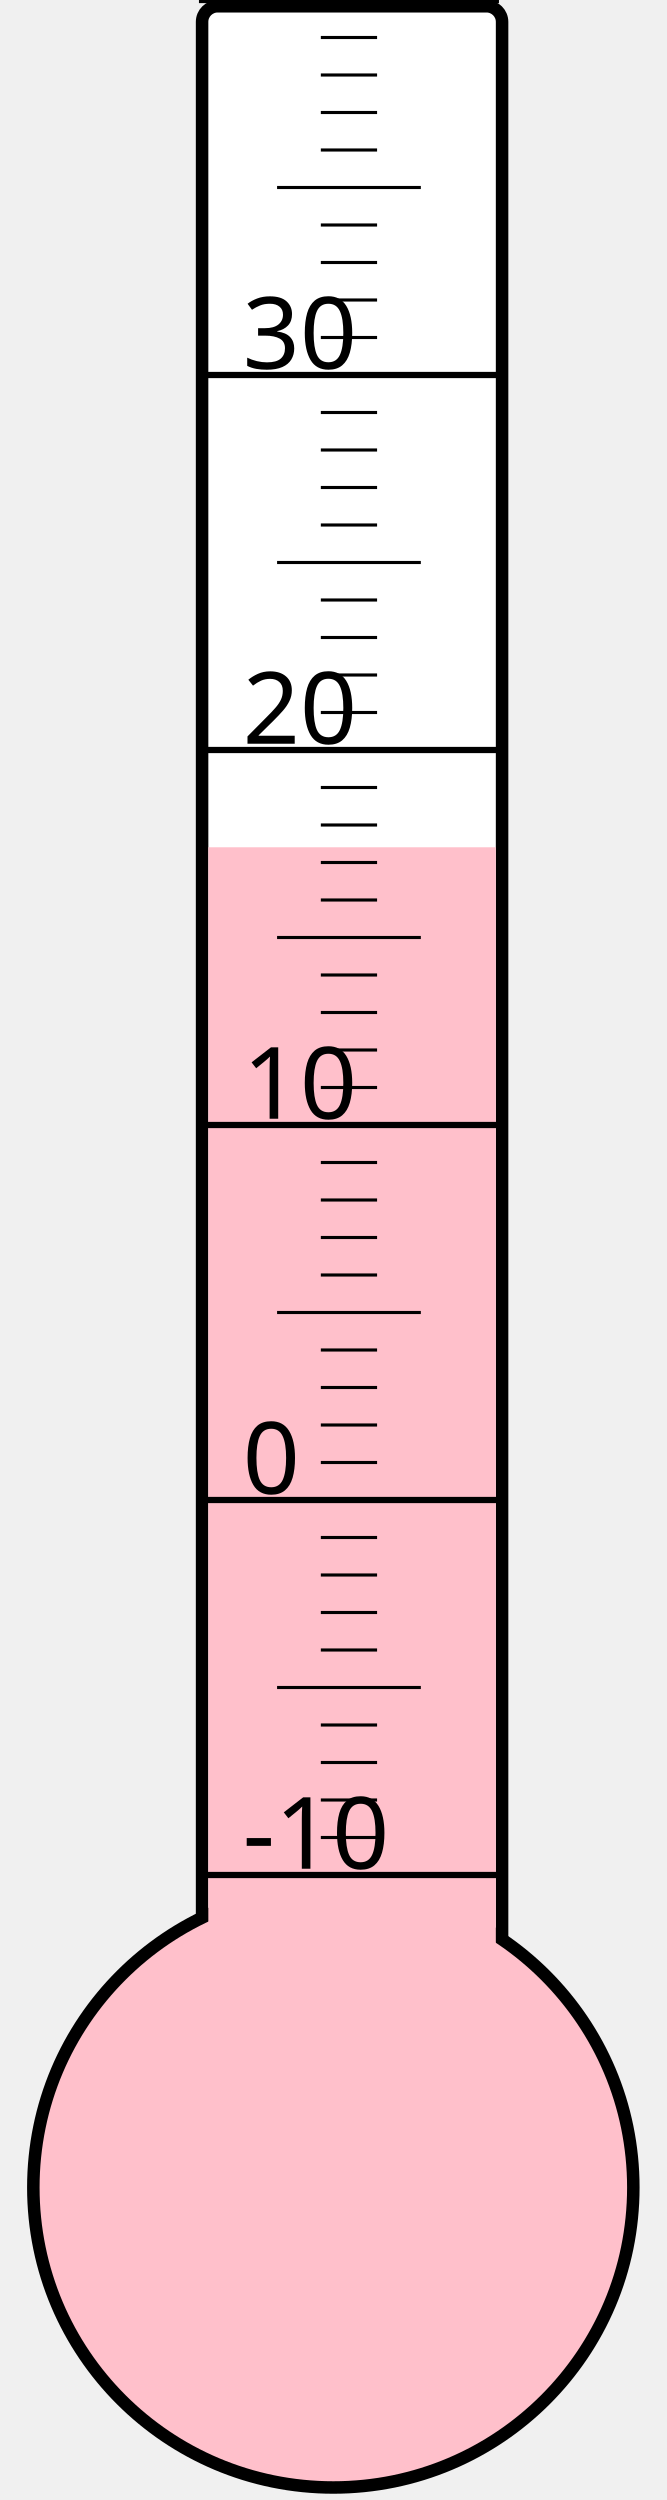
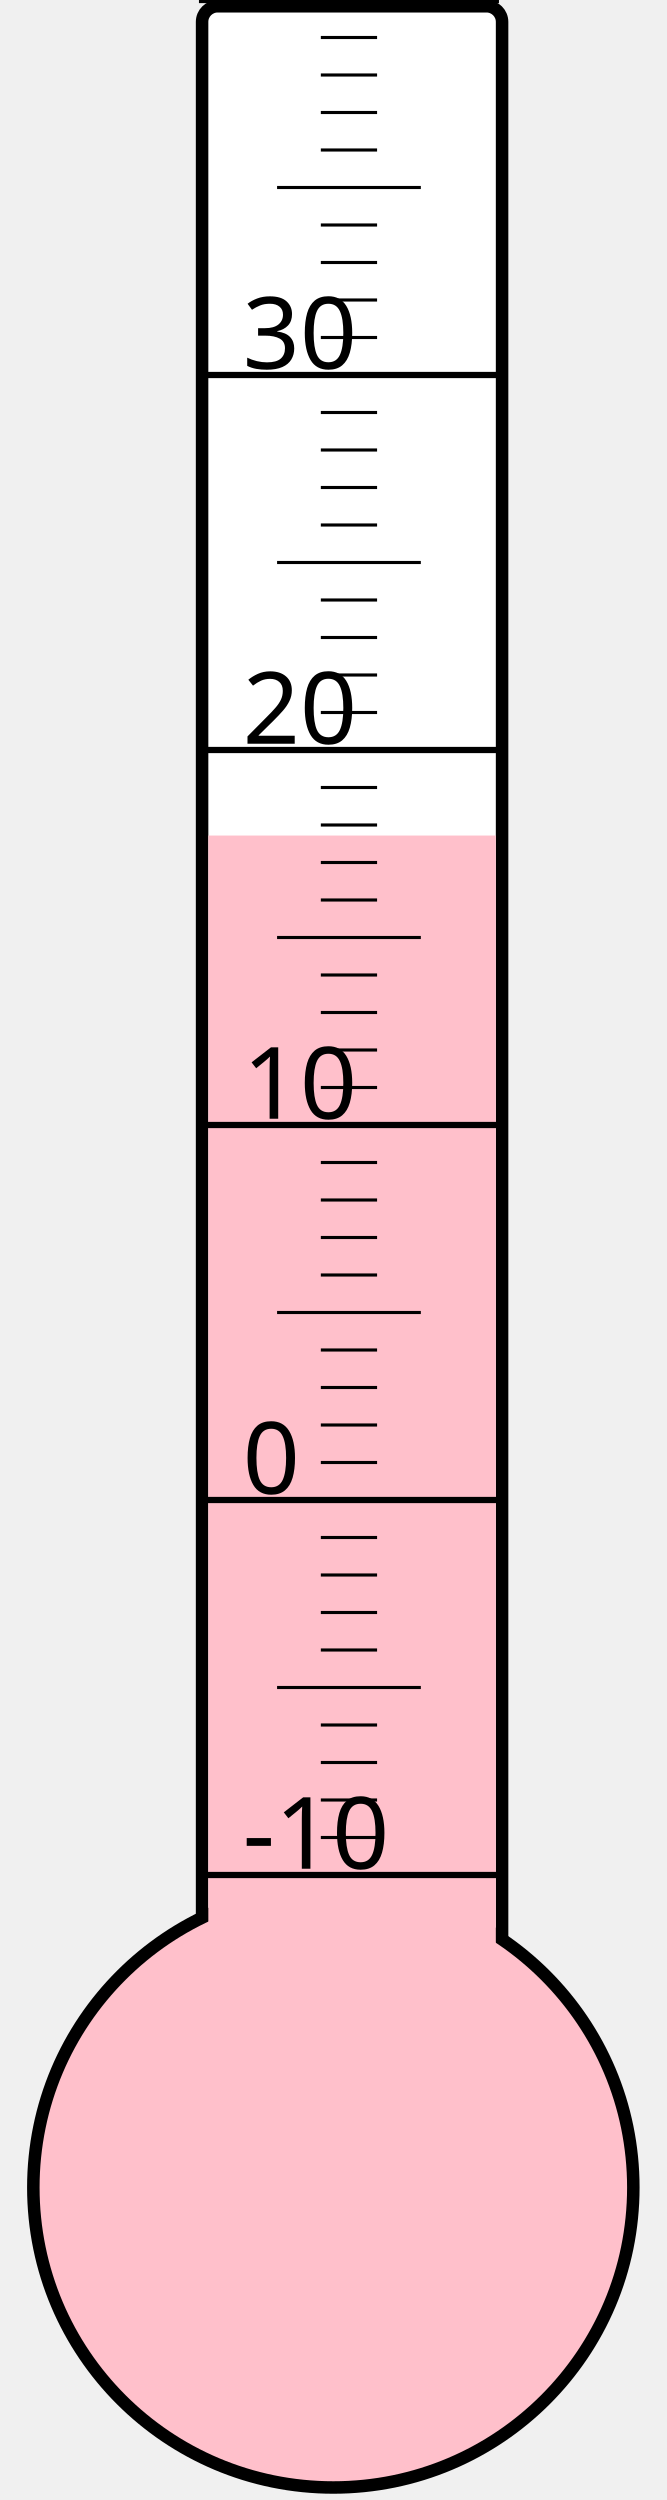
<svg xmlns="http://www.w3.org/2000/svg" width="40px" height="150px" viewBox="0 0 200 800">
  <rect width="200" height="800" x="0" y="0" style="fill: #ffffeb; fill-opacity: 0;" />
  <rect width="96" height="680" x="58" y="2" rx="5" ry="5" style="fill: white; fill-opacity: 1; stroke: black; stroke-width: 4;" />
  <circle cx="100" cy="700" r="96" style="fill: pink; stroke: black; stroke-width: 4;" />
-   <rect width="92" height="428.875" x="60" y="271.125" style="fill: pink; fill-opacity: 1; stroke-width: 0;" />
+   <rect width="92" height="432.625" x="60" y="267.375" style="fill: pink; fill-opacity: 1; stroke-width: 0;" />
  <text x="71" y="598" style="font-family: sans-serif; font-size: 24pt;">-10</text>
  <text x="71" y="478" style="font-family: sans-serif; font-size: 24pt;">0</text>
  <text x="71" y="358" style="font-family: sans-serif; font-size: 24pt;">10</text>
  <text x="71" y="238" style="font-family: sans-serif; font-size: 24pt;">20</text>
  <text x="71" y="118" style="font-family: sans-serif; font-size: 24pt;">30</text>
  <g style="stroke: black;">
    <line x1="57" y1="600" x2="153" y2="600" style="stroke-width: 2;" />
    <line x1="96" y1="588" x2="114" y2="588" style="stroke-width: 1;" />
    <line x1="96" y1="576" x2="114" y2="576" style="stroke-width: 1;" />
    <line x1="96" y1="564" x2="114" y2="564" style="stroke-width: 1;" />
    <line x1="96" y1="552" x2="114" y2="552" style="stroke-width: 1;" />
    <line x1="82" y1="540" x2="128" y2="540" style="stroke-width: 1;" />
    <line x1="96" y1="528" x2="114" y2="528" style="stroke-width: 1;" />
    <line x1="96" y1="516" x2="114" y2="516" style="stroke-width: 1;" />
    <line x1="96" y1="504" x2="114" y2="504" style="stroke-width: 1;" />
    <line x1="96" y1="492" x2="114" y2="492" style="stroke-width: 1;" />
    <line x1="57" y1="480" x2="153" y2="480" style="stroke-width: 2;" />
    <line x1="96" y1="468" x2="114" y2="468" style="stroke-width: 1;" />
    <line x1="96" y1="456" x2="114" y2="456" style="stroke-width: 1;" />
    <line x1="96" y1="444" x2="114" y2="444" style="stroke-width: 1;" />
    <line x1="96" y1="432" x2="114" y2="432" style="stroke-width: 1;" />
    <line x1="82" y1="420" x2="128" y2="420" style="stroke-width: 1;" />
    <line x1="96" y1="408" x2="114" y2="408" style="stroke-width: 1;" />
    <line x1="96" y1="396" x2="114" y2="396" style="stroke-width: 1;" />
    <line x1="96" y1="384" x2="114" y2="384" style="stroke-width: 1;" />
    <line x1="96" y1="372" x2="114" y2="372" style="stroke-width: 1;" />
    <line x1="57" y1="360" x2="153" y2="360" style="stroke-width: 2;" />
    <line x1="96" y1="348" x2="114" y2="348" style="stroke-width: 1;" />
    <line x1="96" y1="336" x2="114" y2="336" style="stroke-width: 1;" />
    <line x1="96" y1="324" x2="114" y2="324" style="stroke-width: 1;" />
    <line x1="96" y1="312" x2="114" y2="312" style="stroke-width: 1;" />
    <line x1="82" y1="300" x2="128" y2="300" style="stroke-width: 1;" />
    <line x1="96" y1="288" x2="114" y2="288" style="stroke-width: 1;" />
    <line x1="96" y1="276" x2="114" y2="276" style="stroke-width: 1;" />
    <line x1="96" y1="264" x2="114" y2="264" style="stroke-width: 1;" />
    <line x1="96" y1="252" x2="114" y2="252" style="stroke-width: 1;" />
    <line x1="57" y1="240" x2="153" y2="240" style="stroke-width: 2;" />
    <line x1="96" y1="228" x2="114" y2="228" style="stroke-width: 1;" />
    <line x1="96" y1="216" x2="114" y2="216" style="stroke-width: 1;" />
    <line x1="96" y1="204" x2="114" y2="204" style="stroke-width: 1;" />
    <line x1="96" y1="192" x2="114" y2="192" style="stroke-width: 1;" />
    <line x1="82" y1="180" x2="128" y2="180" style="stroke-width: 1;" />
    <line x1="96" y1="168" x2="114" y2="168" style="stroke-width: 1;" />
    <line x1="96" y1="156" x2="114" y2="156" style="stroke-width: 1;" />
    <line x1="96" y1="144" x2="114" y2="144" style="stroke-width: 1;" />
    <line x1="96" y1="132" x2="114" y2="132" style="stroke-width: 1;" />
    <line x1="57" y1="120" x2="153" y2="120" style="stroke-width: 2;" />
    <line x1="96" y1="108" x2="114" y2="108" style="stroke-width: 1;" />
    <line x1="96" y1="96" x2="114" y2="96" style="stroke-width: 1;" />
    <line x1="96" y1="84" x2="114" y2="84" style="stroke-width: 1;" />
    <line x1="96" y1="72" x2="114" y2="72" style="stroke-width: 1;" />
    <line x1="82" y1="60" x2="128" y2="60" style="stroke-width: 1;" />
    <line x1="96" y1="48" x2="114" y2="48" style="stroke-width: 1;" />
    <line x1="96" y1="36" x2="114" y2="36" style="stroke-width: 1;" />
    <line x1="96" y1="24" x2="114" y2="24" style="stroke-width: 1;" />
    <line x1="96" y1="12" x2="114" y2="12" style="stroke-width: 1;" />
    <line x1="57" y1="0" x2="153" y2="0" style="stroke-width: 2;" />
  </g>
</svg>
